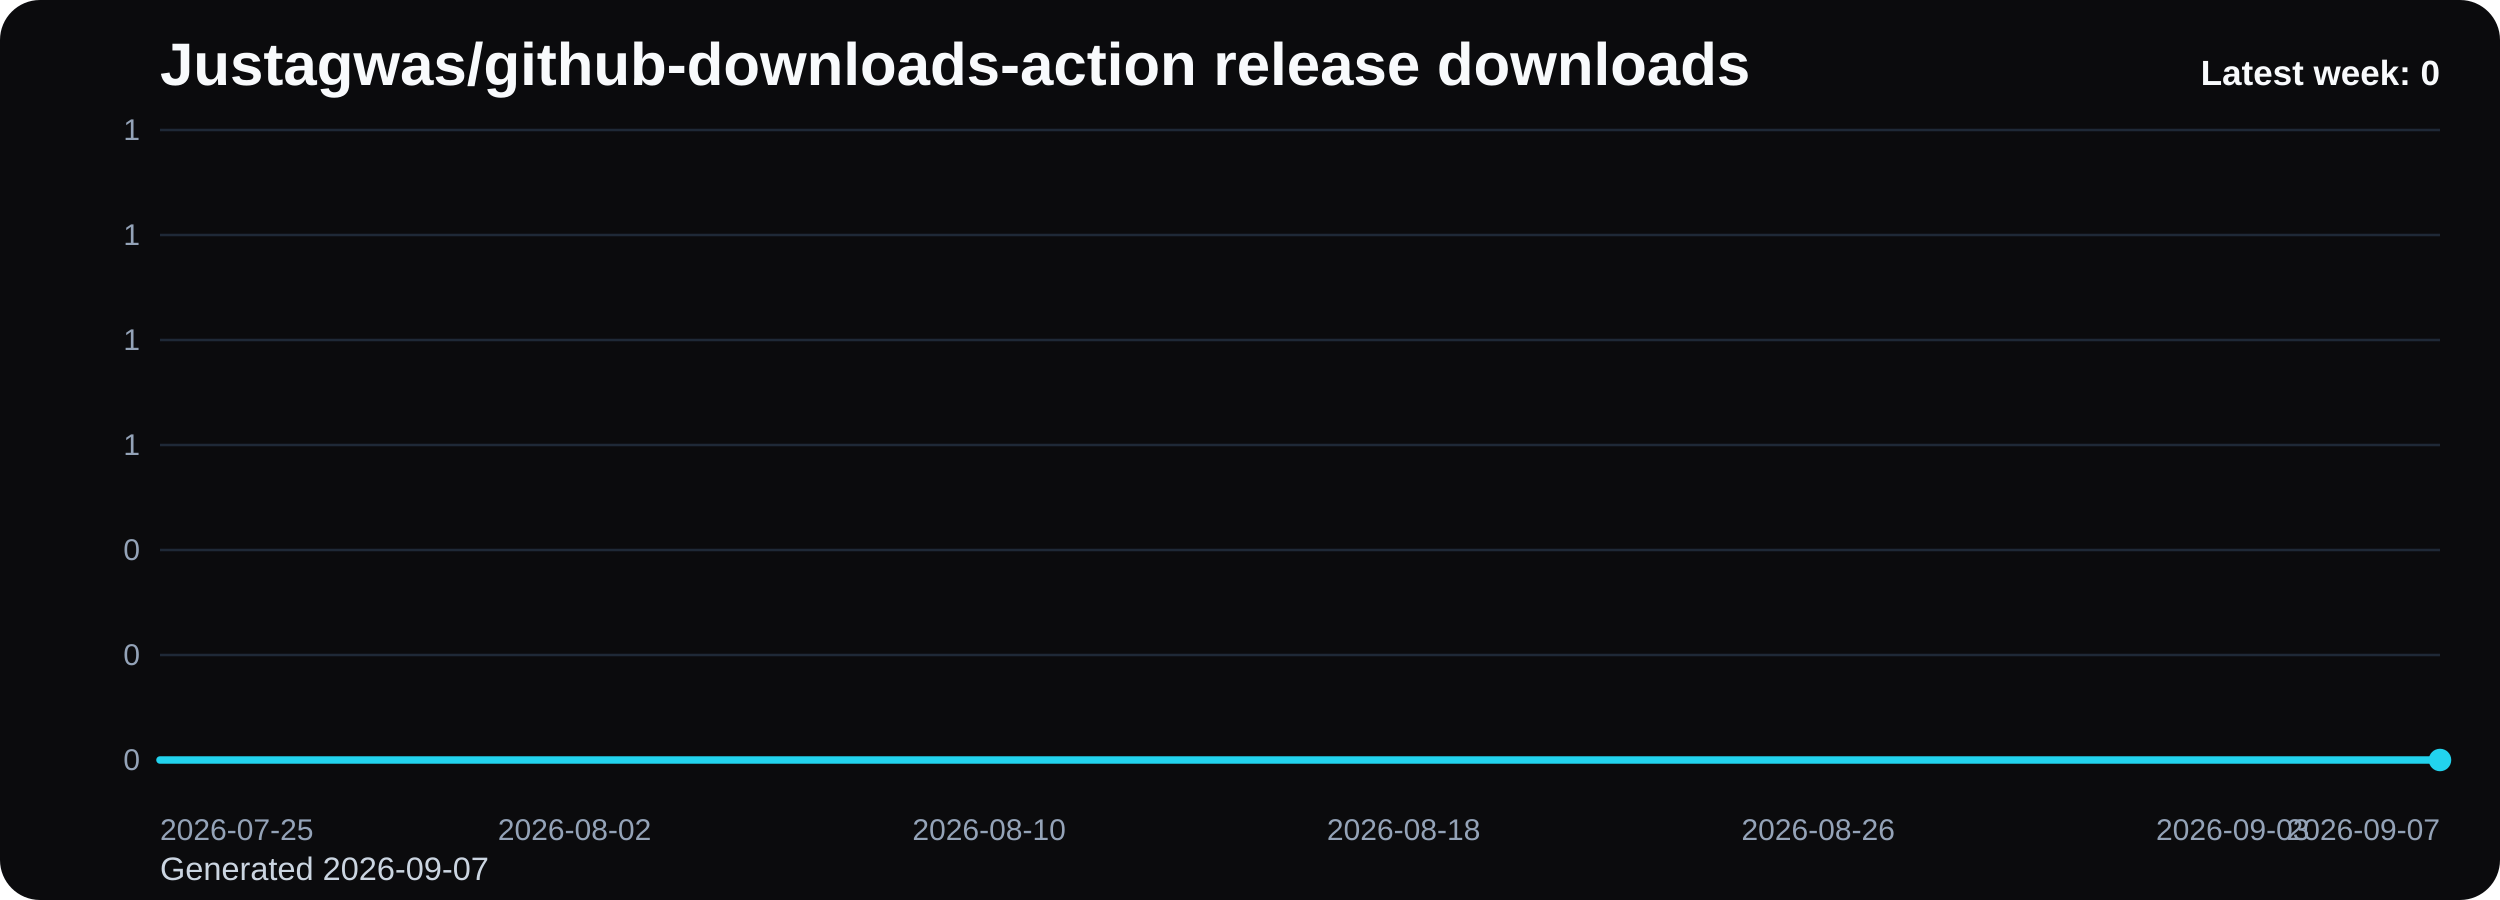
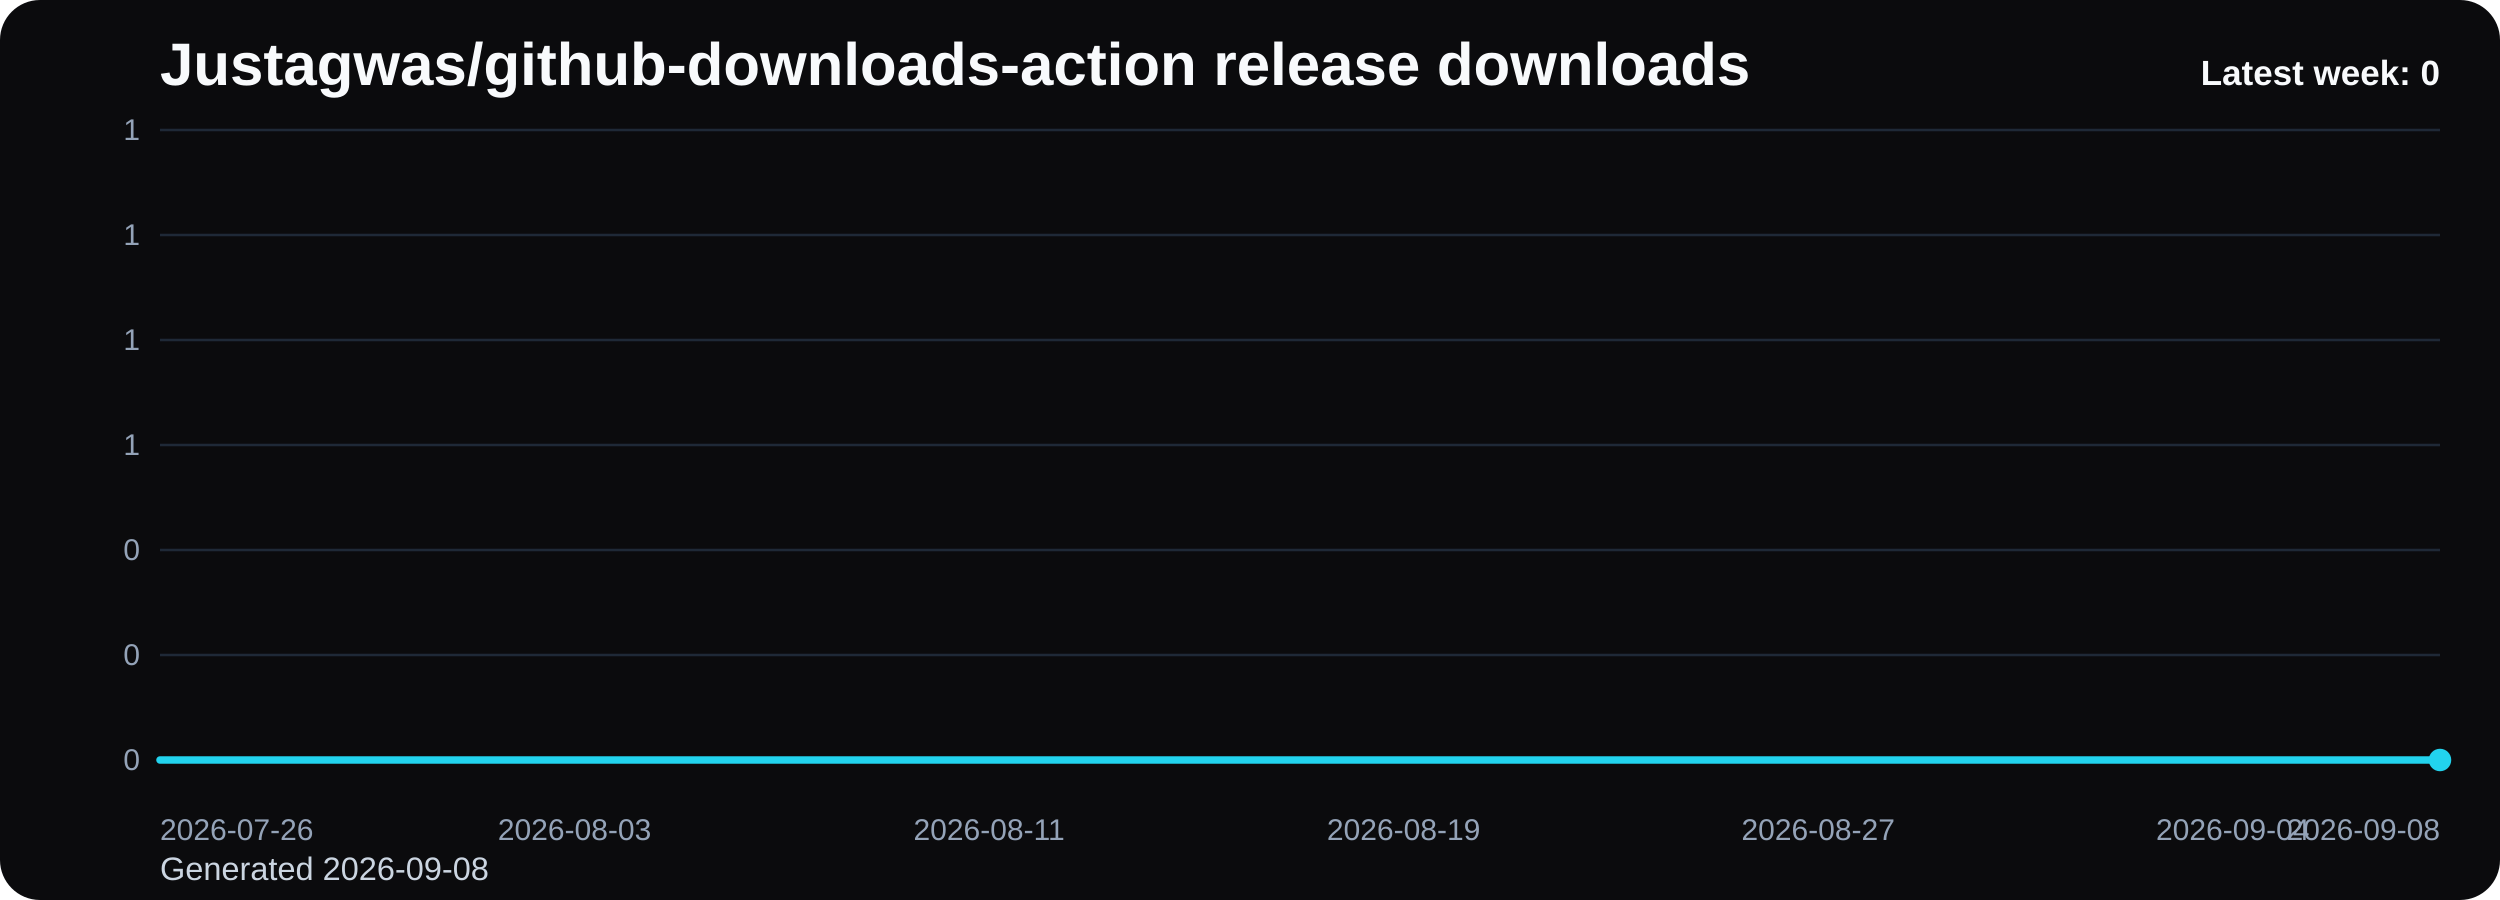
<svg xmlns="http://www.w3.org/2000/svg" viewBox="0 0 1000 360" role="img" aria-label="Justagwas/github-downloads-action release downloads chart">
  <defs>
    <linearGradient id="fill-weekly-black" x1="0" y1="0" x2="0" y2="1">
      <stop offset="0%" stop-color="#22d3ee" stop-opacity="0.32" />
      <stop offset="100%" stop-color="#22d3ee" stop-opacity="0.05" />
    </linearGradient>
    <style>
      .bg { fill: #0b0b0d; }
      .title { font: 700 24px Arial, sans-serif; fill: #f8fafc; }
      .sub { font: 400 13px Arial, sans-serif; fill: #cbd5e1; }
      .grid { stroke: #1f2937; stroke-width: 1; }
      .axis { font: 400 12px Arial, sans-serif; fill: #94a3b8; }
      .line { fill: none; stroke: #22d3ee; stroke-width: 3; stroke-linecap: round; stroke-linejoin: round; }
      .dot { fill: #22d3ee; }
      .value { font: 600 11px Arial, sans-serif; fill: #cbd5e1; }
      .latest { font: 700 14px Arial, sans-serif; fill: #f8fafc; }
    </style>
  </defs>
  <rect class="bg" x="0" y="0" width="1000" height="360" rx="16" />
  <text class="title" x="64" y="34">Justagwas/github-downloads-action release downloads</text>
-   <text class="sub" x="64" y="352">Generated 2026-09-07</text>
+   <text class="sub" x="64" y="352">Generated 2026-09-08</text>
  <line x1="64" y1="52.00" x2="976" y2="52.00" class="grid" />
  <text x="56" y="56.00" text-anchor="end" class="axis">1</text>
  <line x1="64" y1="94.00" x2="976" y2="94.00" class="grid" />
  <text x="56" y="98.00" text-anchor="end" class="axis">1</text>
  <line x1="64" y1="136.00" x2="976" y2="136.00" class="grid" />
  <text x="56" y="140.00" text-anchor="end" class="axis">1</text>
  <line x1="64" y1="178.00" x2="976" y2="178.00" class="grid" />
  <text x="56" y="182.00" text-anchor="end" class="axis">1</text>
  <line x1="64" y1="220.00" x2="976" y2="220.00" class="grid" />
  <text x="56" y="224.00" text-anchor="end" class="axis">0</text>
  <line x1="64" y1="262.00" x2="976" y2="262.00" class="grid" />
  <text x="56" y="266.00" text-anchor="end" class="axis">0</text>
  <line x1="64" y1="304.00" x2="976" y2="304.00" class="grid" />
  <text x="56" y="308.00" text-anchor="end" class="axis">0</text>
  <path d="M 64.00 304 L 64.00 304.00 L 84.73 304.00 L 105.45 304.00 L 126.18 304.00 L 146.91 304.00 L 167.64 304.00 L 188.36 304.00 L 209.09 304.00 L 229.82 304.00 L 250.55 304.00 L 271.27 304.00 L 292.00 304.00 L 312.73 304.00 L 333.45 304.00 L 354.18 304.00 L 374.91 304.00 L 395.64 304.00 L 416.36 304.00 L 437.09 304.00 L 457.82 304.00 L 478.55 304.00 L 499.27 304.00 L 520.00 304.00 L 540.73 304.00 L 561.45 304.00 L 582.18 304.00 L 602.91 304.00 L 623.64 304.00 L 644.36 304.00 L 665.09 304.00 L 685.82 304.00 L 706.55 304.00 L 727.27 304.00 L 748.00 304.00 L 768.73 304.00 L 789.45 304.00 L 810.18 304.00 L 830.91 304.00 L 851.64 304.00 L 872.36 304.00 L 893.09 304.00 L 913.82 304.00 L 934.55 304.00 L 955.27 304.00 L 976.00 304.00 L 976.00 304 Z" fill="url(#fill-weekly-black)" />
  <polyline class="line" points="64.00,304.00 84.73,304.00 105.45,304.00 126.18,304.00 146.91,304.00 167.64,304.00 188.36,304.00 209.09,304.00 229.82,304.00 250.55,304.00 271.27,304.00 292.00,304.00 312.73,304.00 333.45,304.00 354.18,304.00 374.91,304.00 395.64,304.00 416.36,304.00 437.09,304.00 457.82,304.00 478.55,304.00 499.27,304.00 520.00,304.00 540.73,304.00 561.45,304.00 582.18,304.00 602.91,304.00 623.64,304.00 644.36,304.00 665.09,304.00 685.82,304.00 706.55,304.00 727.27,304.00 748.00,304.00 768.73,304.00 789.45,304.00 810.18,304.00 830.91,304.00 851.64,304.00 872.36,304.00 893.09,304.00 913.82,304.00 934.55,304.00 955.27,304.00 976.00,304.00" />
  <circle class="dot" cx="976.00" cy="304.00" r="4.5" />
-   <text class="axis" x="64.00" y="336" text-anchor="start">2026-07-25</text>
-   <text class="axis" x="229.82" y="336" text-anchor="middle">2026-08-02</text>
-   <text class="axis" x="395.64" y="336" text-anchor="middle">2026-08-10</text>
-   <text class="axis" x="561.45" y="336" text-anchor="middle">2026-08-18</text>
-   <text class="axis" x="727.27" y="336" text-anchor="middle">2026-08-26</text>
-   <text class="axis" x="893.09" y="336" text-anchor="middle">2026-09-03</text>
-   <text class="axis" x="976.00" y="336" text-anchor="end">2026-09-07</text>
+   <text class="axis" x="64.00" y="336" text-anchor="start">2026-07-26</text>
+   <text class="axis" x="229.82" y="336" text-anchor="middle">2026-08-03</text>
+   <text class="axis" x="395.64" y="336" text-anchor="middle">2026-08-11</text>
+   <text class="axis" x="561.45" y="336" text-anchor="middle">2026-08-19</text>
+   <text class="axis" x="727.27" y="336" text-anchor="middle">2026-08-27</text>
+   <text class="axis" x="893.09" y="336" text-anchor="middle">2026-09-04</text>
+   <text class="axis" x="976.00" y="336" text-anchor="end">2026-09-08</text>
  <text class="latest" x="976" y="34" text-anchor="end">Latest week: 0</text>
</svg>
